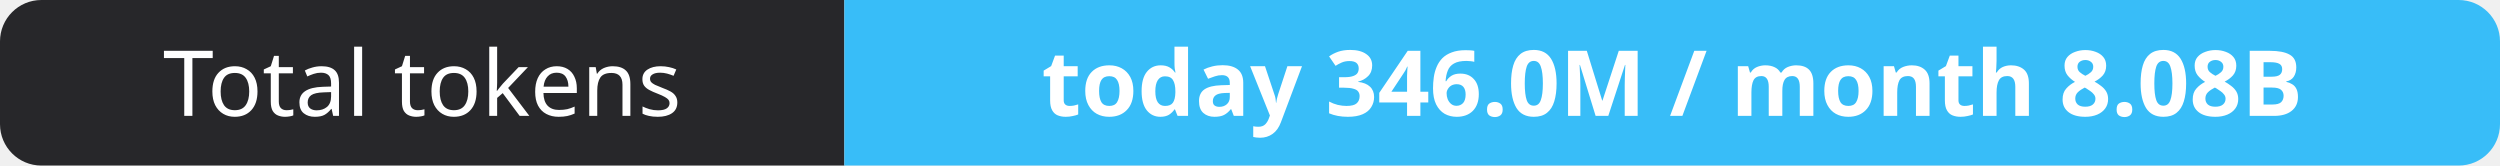
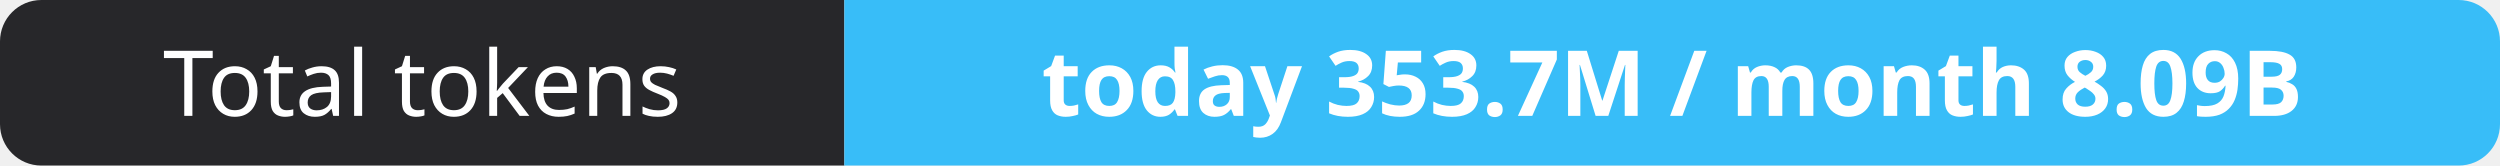
- <svg xmlns="http://www.w3.org/2000/svg" width="302" height="20" role="img" aria-label="Total tokens: today 346.0M / month 8.08B">
+ <svg xmlns="http://www.w3.org/2000/svg" width="302" height="20" role="img" aria-label="Total tokens: today 353.7M / month 8.09B">
  <clipPath id="r">
    <rect width="302" height="20" rx="5" fill="#fff" />
  </clipPath>
  <g clip-path="url(#r)">
    <rect width="102" height="20" fill="#27272a" />
    <rect x="102" width="200" height="20" fill="#38bdf8" />
  </g>
  <g fill="#fff" text-anchor="middle" font-family="Verdana,Geneva,sans-serif" font-size="11">
    <text x="51.0" y="14">Total tokens</text>
-     <text x="202.0" y="14" font-weight="700">today 346.0M / month 8.08B</text>
+     <text x="202.0" y="14" font-weight="700">today 353.7M / month 8.09B</text>
  </g>
</svg>
